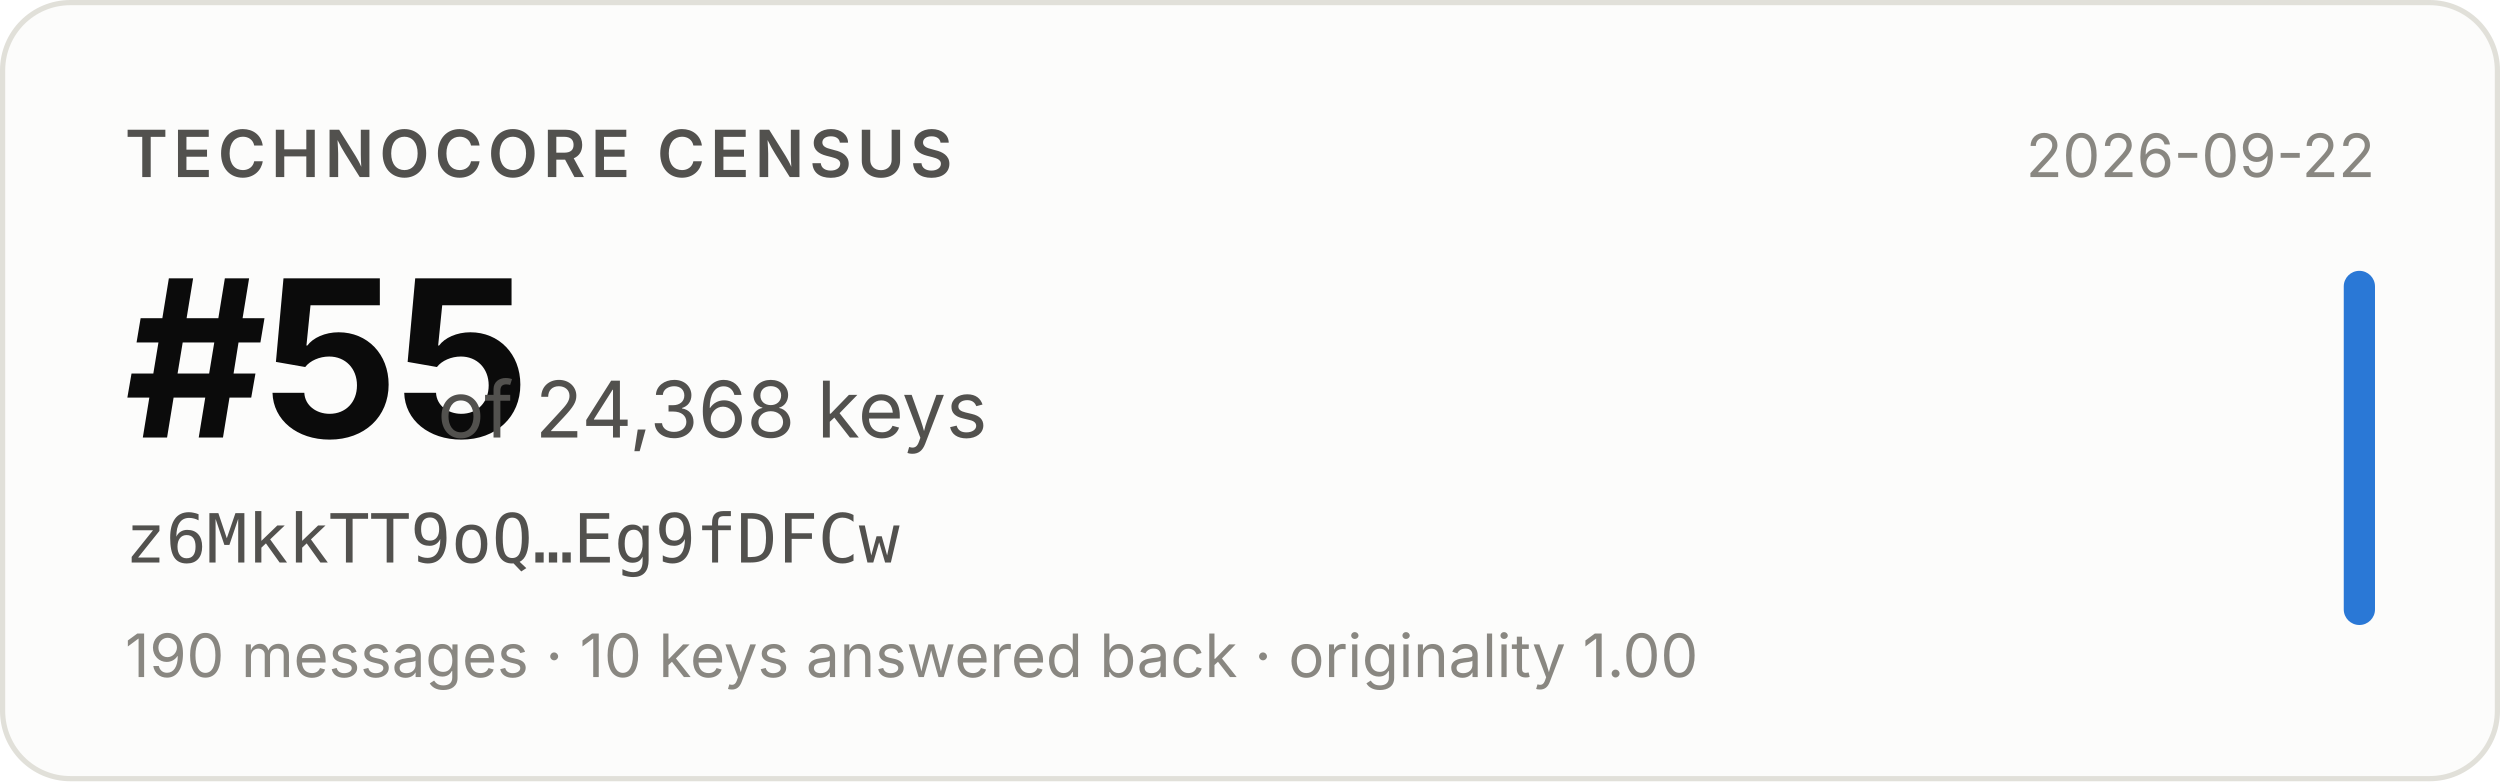
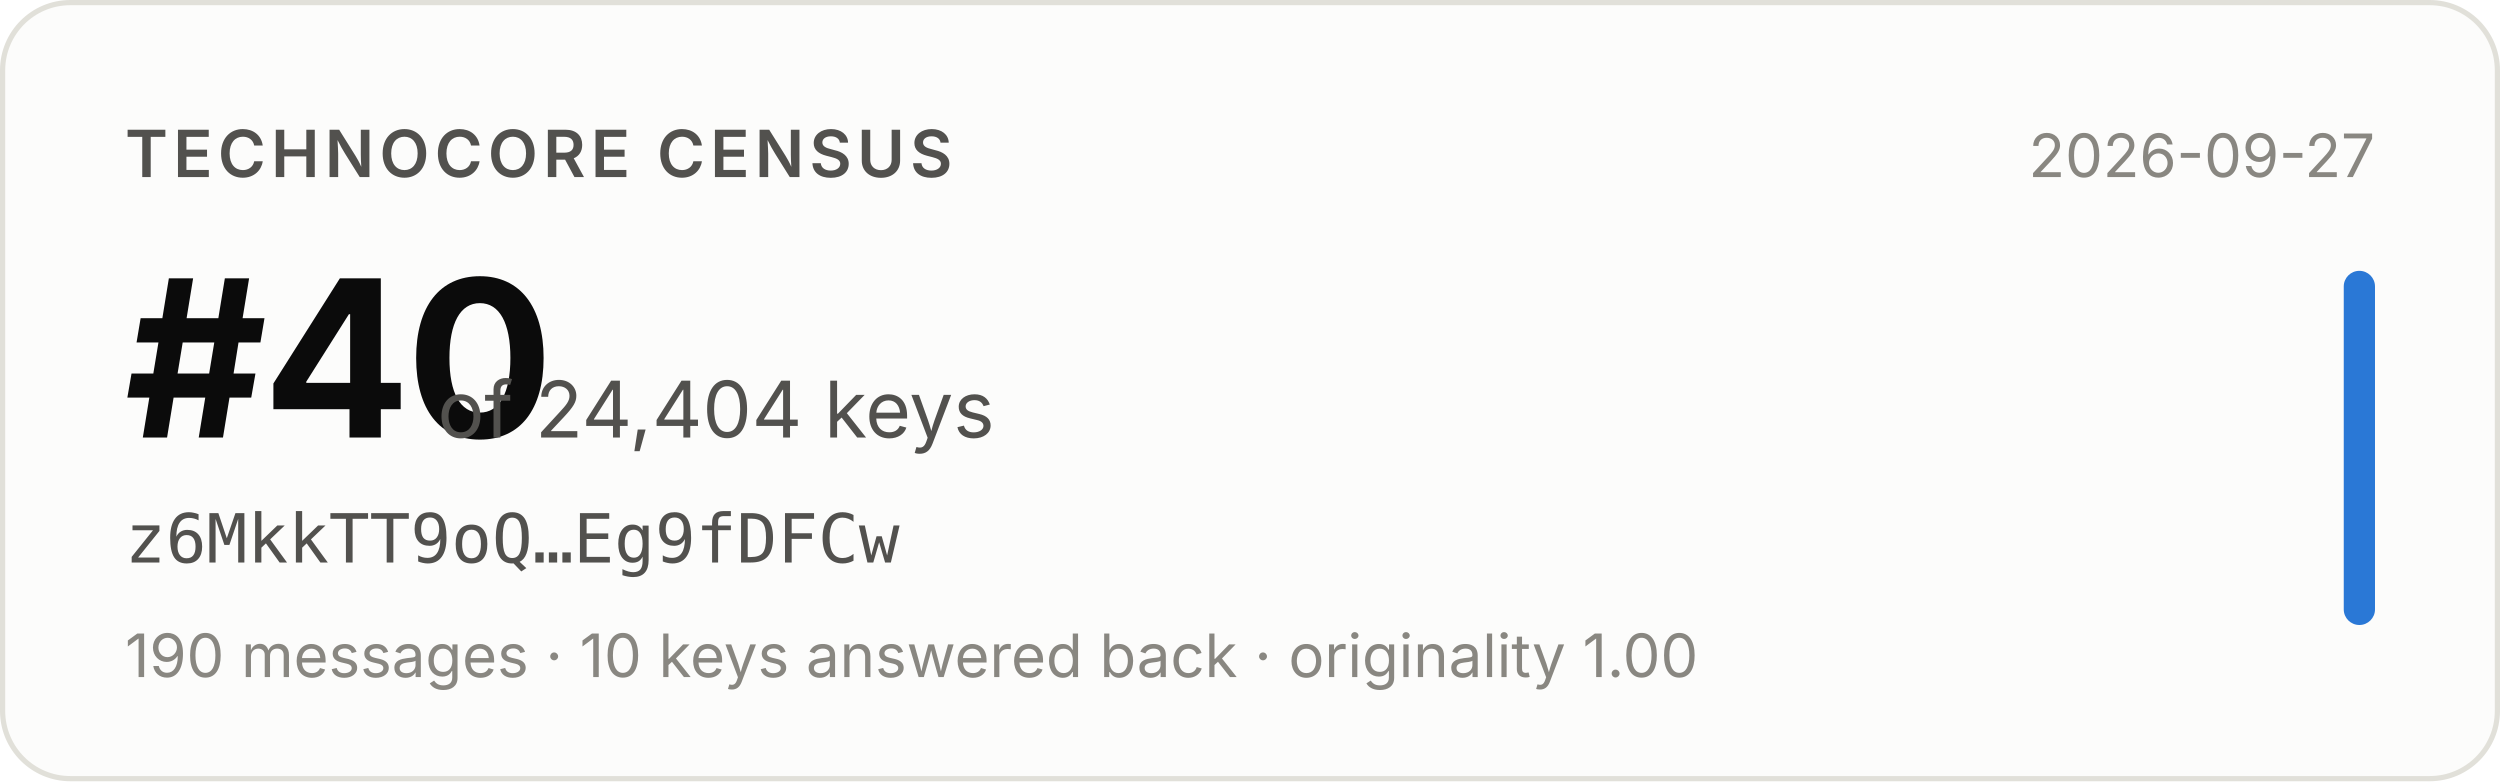
- <svg xmlns="http://www.w3.org/2000/svg" width="480" height="150" viewBox="0 0 480 150" role="img" aria-label="Technocore Census rank #55 of 24,368 keys for z6MkkTT9oQ…Eg9fDFCw, snapshot 2026-09-22">
+ <svg xmlns="http://www.w3.org/2000/svg" width="480" height="150" viewBox="0 0 480 150" role="img" aria-label="Technocore Census rank #40 of 24,404 keys for z6MkkTT9oQ…Eg9fDFCw, snapshot 2026-09-27">
  <rect x="0.5" y="0.5" width="479" height="149" rx="13" fill="#fcfcfb" stroke="#e1e0d9" />
  <g font-family="system-ui, -apple-system, 'Segoe UI', sans-serif">
    <text x="24" y="34" font-size="12.5" font-weight="600" fill="#52514e" letter-spacing="0.08em">TECHNOCORE CENSUS</text>
-     <text x="24" y="84" font-size="42" font-weight="650" fill="#0b0b0b" letter-spacing="-0.02em">#55</text>
-     <text x="84" y="84" font-size="15" fill="#52514e">of 24,368 keys</text>
+     <text x="24" y="84" font-size="42" font-weight="650" fill="#0b0b0b" letter-spacing="-0.02em">#40</text>
+     <text x="84" y="84" font-size="15" fill="#52514e">of 24,404 keys</text>
    <text x="24" y="108" font-size="13" fill="#52514e" font-family="ui-monospace, SFMono-Regular, Menlo, monospace">z6MkkTT9oQ…Eg9fDFCw</text>
    <text x="24" y="130" font-size="11.5" fill="#898781">190 messages · 10 keys answered back · originality 1.00</text>
-     <text x="456" y="34" font-size="11.5" fill="#898781" text-anchor="end">2026-09-22</text>
+     <text x="456" y="34" font-size="11.5" fill="#898781" text-anchor="end">2026-09-27</text>
    <rect x="450" y="52" width="6" height="68" rx="3" fill="#2a78d6" />
  </g>
</svg>
